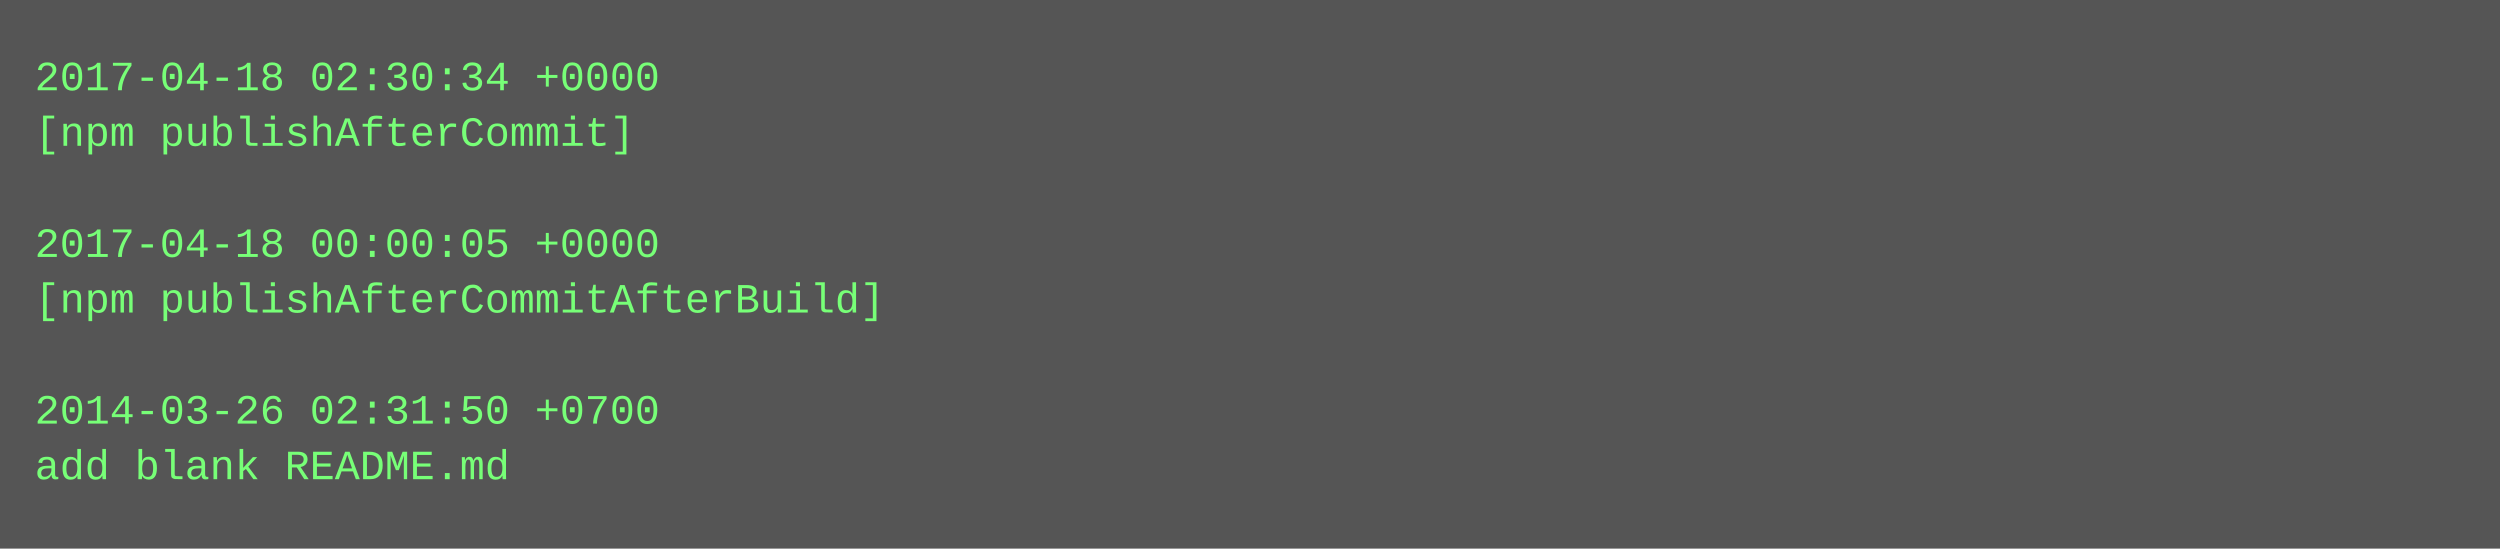
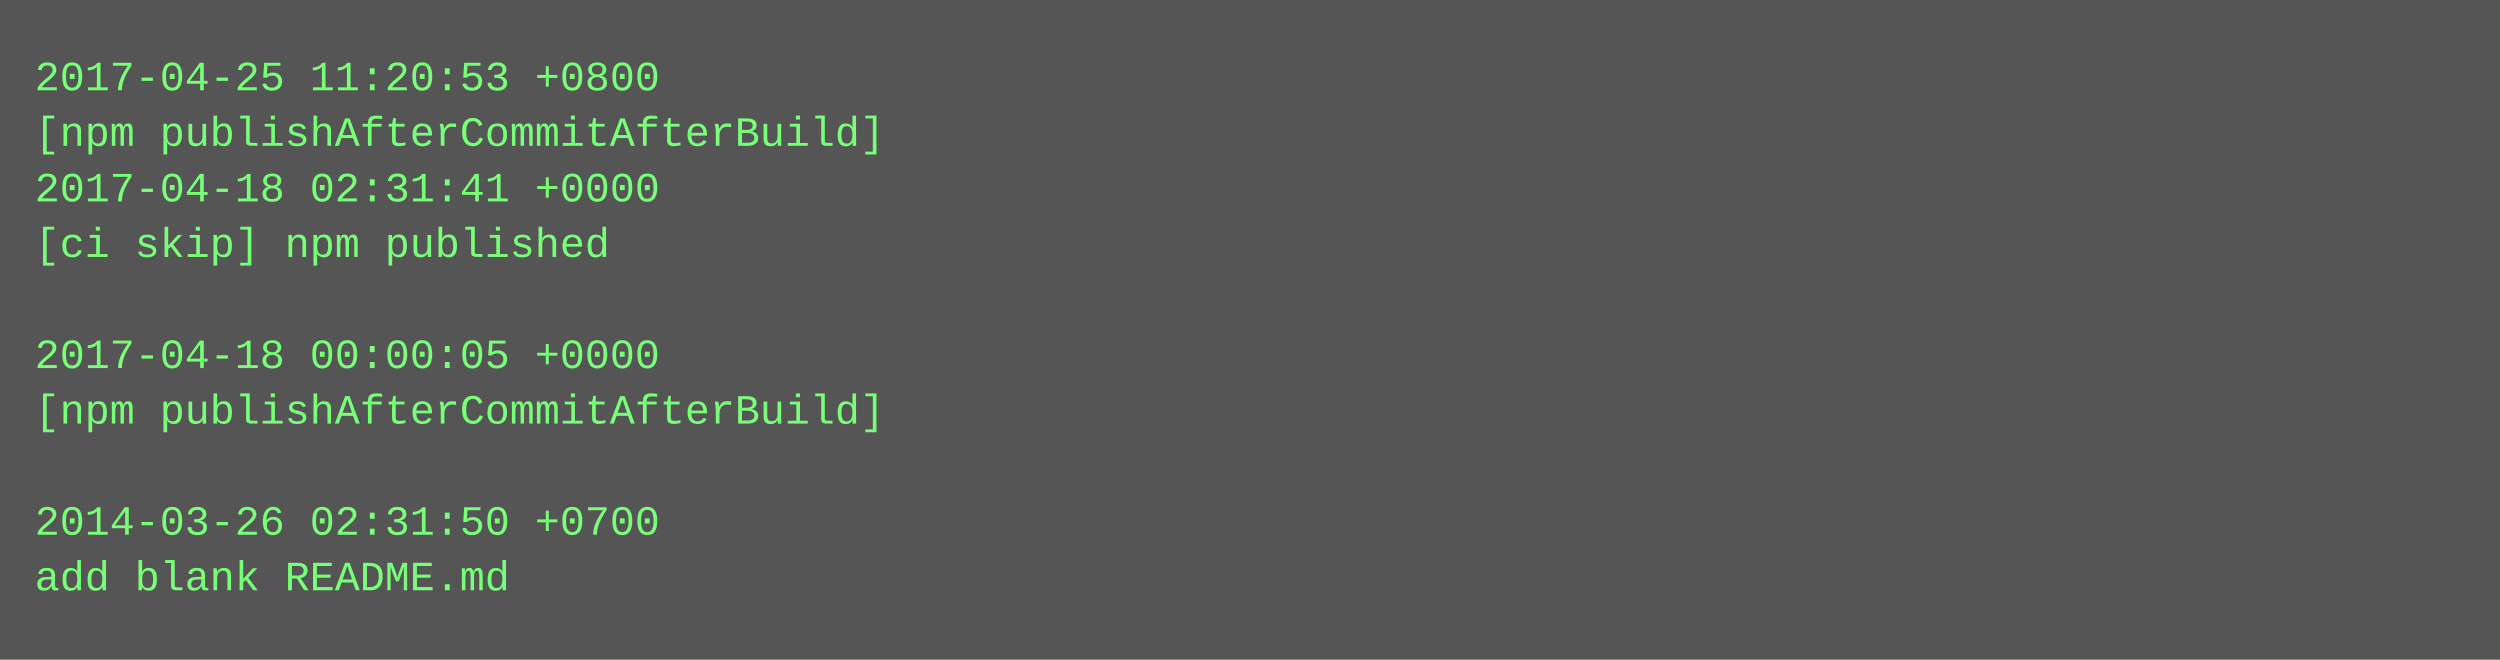
- <svg xmlns="http://www.w3.org/2000/svg" height="158" width="720">
-   <rect height="158" fill="#555" width="720" />
+ <svg xmlns="http://www.w3.org/2000/svg" height="190" width="720">
+   <rect height="190" fill="#555" width="720" />
  <text fill="#7f7" font-family="Courier New" font-size="12" xml:space="preserve">
-     <tspan x="10" y="26">2017-04-18 02:30:34 +0000</tspan>
-     <tspan x="10" y="42">[npm publishAfterCommit]</tspan>
-     <tspan x="10" y="58" />
-     <tspan x="10" y="74">2017-04-18 00:00:05 +0000</tspan>
-     <tspan x="10" y="90">[npm publishAfterCommitAfterBuild]</tspan>
-     <tspan x="10" y="106" />
-     <tspan x="10" y="122">2014-03-26 02:31:50 +0700</tspan>
-     <tspan x="10" y="138">add blank README.md</tspan>
+     <tspan x="10" y="26">2017-04-25 11:20:53 +0800</tspan>
+     <tspan x="10" y="42">[npm publishAfterCommitAfterBuild]</tspan>
+     <tspan x="10" y="58">2017-04-18 02:31:41 +0000</tspan>
+     <tspan x="10" y="74">[ci skip] npm published</tspan>
+     <tspan x="10" y="90" />
+     <tspan x="10" y="106">2017-04-18 00:00:05 +0000</tspan>
+     <tspan x="10" y="122">[npm publishAfterCommitAfterBuild]</tspan>
+     <tspan x="10" y="138" />
+     <tspan x="10" y="154">2014-03-26 02:31:50 +0700</tspan>
+     <tspan x="10" y="170">add blank README.md</tspan>
  </text>
</svg>
